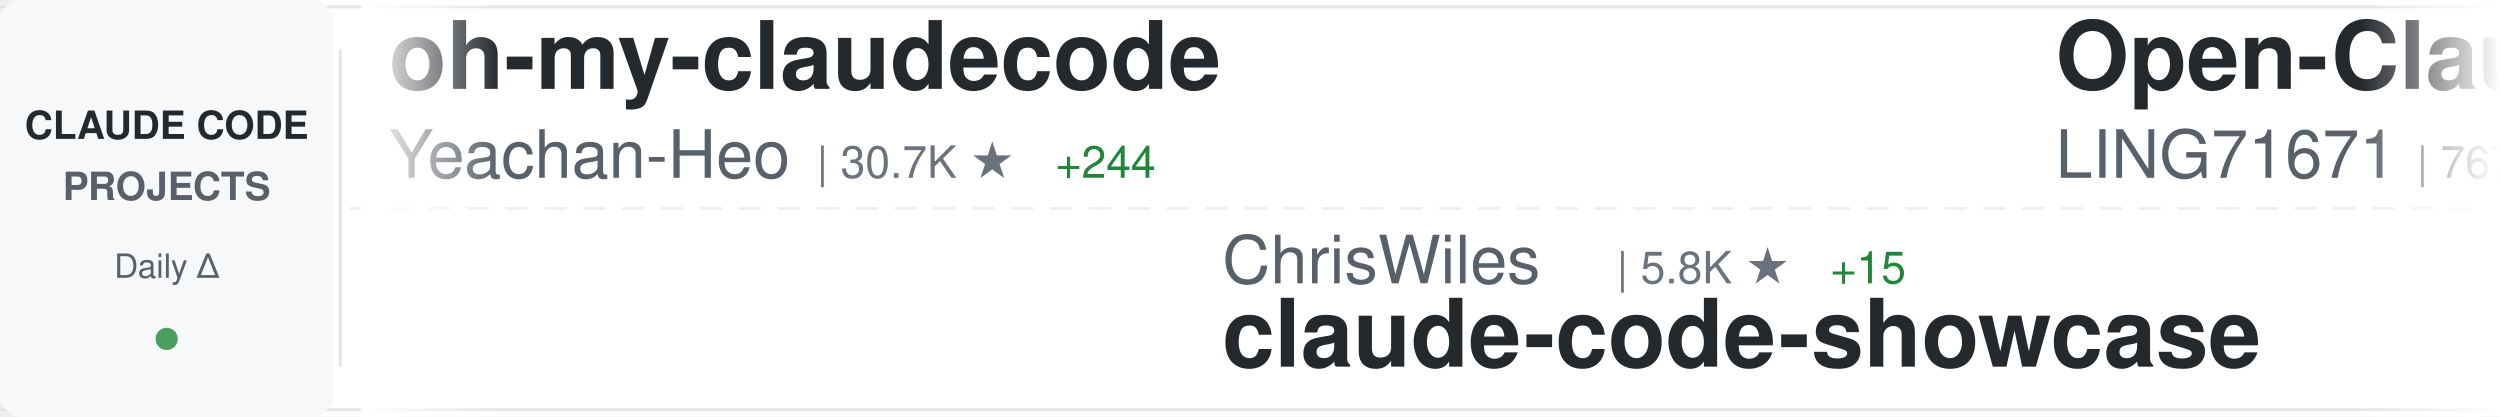
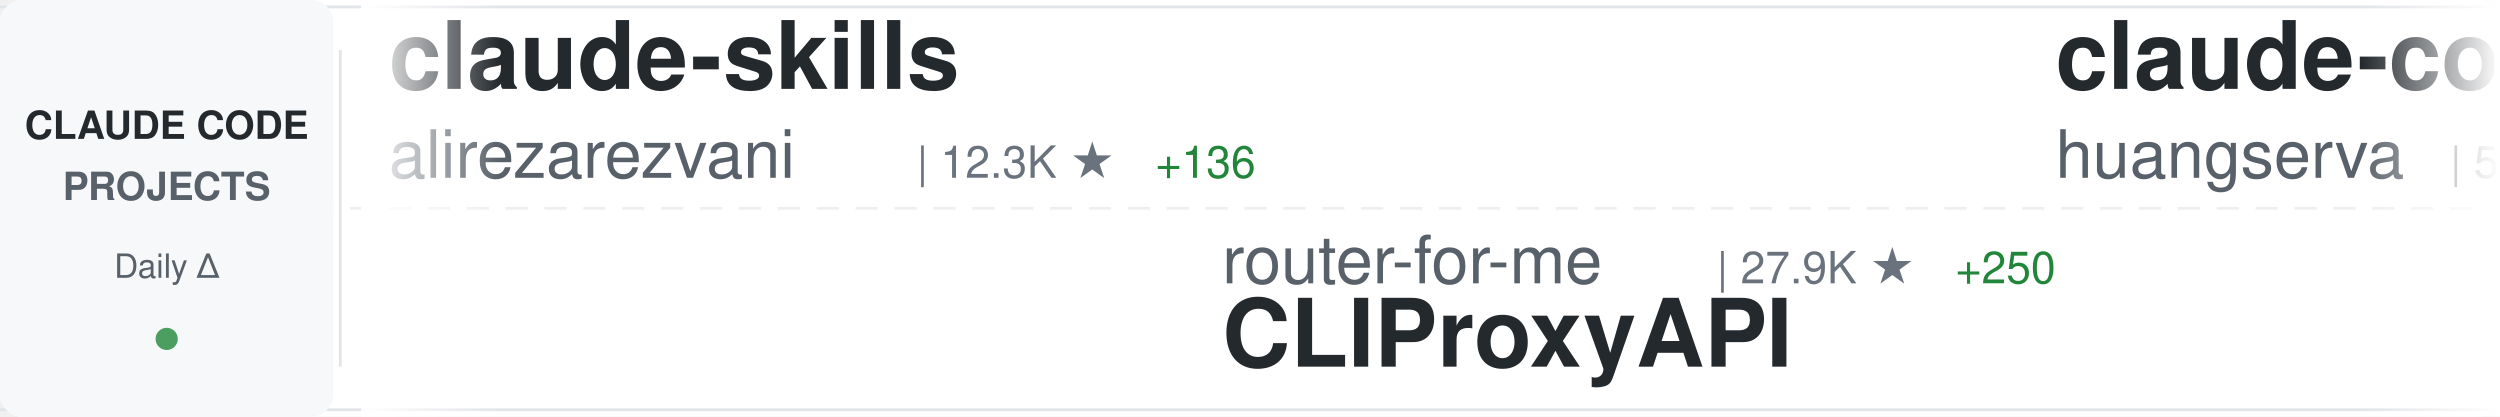
<svg xmlns="http://www.w3.org/2000/svg" width="900" height="150">
  <defs>
    <linearGradient id="awesomeLeftFade" x1="0%" y1="0%" x2="100%" y2="0%">
      <stop offset="0%" style="stop-color:#ffffff;stop-opacity:1" />
      <stop offset="100%" style="stop-color:#ffffff;stop-opacity:0" />
    </linearGradient>
    <linearGradient id="awesomeRightFade" x1="0%" y1="0%" x2="100%" y2="0%">
      <stop offset="0%" style="stop-color:#ffffff;stop-opacity:0" />
      <stop offset="100%" style="stop-color:#ffffff;stop-opacity:1" />
    </linearGradient>
  </defs>
  <rect width="900" height="150" fill="#ffffff" rx="8" />
  <rect x="0" y="2" width="900" height="1" fill="#e1e4e8" />
  <rect x="0" y="147" width="900" height="1" fill="#e1e4e8" />
  <line x1="0" y1="75" x2="900" y2="75" stroke="#e1e4e8" stroke-width="1" stroke-dasharray="8 6" opacity="0.6" />
  <rect x="0" y="0" width="120" height="150" fill="#f6f8fa" rx="8" />
  <text x="60" y="50" font-family="-apple-system, BlinkMacSystemFont, 'Segoe UI', Helvetica, Arial, sans-serif" font-size="14" font-weight="600" fill="#24292e" text-anchor="middle">CLAUDE CODE</text>
  <text x="60" y="72" font-family="-apple-system, BlinkMacSystemFont, 'Segoe UI', Helvetica, Arial, sans-serif" font-size="14" font-weight="600" fill="#586069" text-anchor="middle">PROJECTS</text>
  <text x="60" y="100" font-family="-apple-system, BlinkMacSystemFont, 'Segoe UI', Helvetica, Arial, sans-serif" font-size="12" font-weight="500" fill="#586069" text-anchor="middle">Daily Δ</text>
  <circle cx="60" cy="122" r="4" fill="#22863a" opacity="0.8" />
  <rect x="122" y="18" width="1" height="114" fill="#e1e4e8" />
  <clipPath id="awesomeTickerClip">
    <rect x="130" y="0" width="770" height="150" />
  </clipPath>
  <g clip-path="url(#awesomeTickerClip)">
    <g id="awesomeTickerItems">
      <animateTransform attributeName="transform" attributeType="XML" type="translate" from="0 0" to="-3000 0" dur="54s" repeatCount="indefinite" />
      <g transform="translate(0, 0)">
-         <text x="140" y="32" font-family="-apple-system, BlinkMacSystemFont, 'Segoe UI', Helvetica, Arial, sans-serif" font-size="34" font-weight="600" fill="#24292e">oh-my-claudecode</text>
-         <text x="140" y="64" font-family="-apple-system, BlinkMacSystemFont, 'Segoe UI', Helvetica, Arial, sans-serif" font-size="24" font-weight="400" fill="#586069">Yeachan-Heo</text>
-         <text x="294" y="64" font-family="-apple-system, BlinkMacSystemFont, 'Segoe UI', Helvetica, Arial, sans-serif" font-size="16" font-weight="500" fill="#6a737d">| 30.7K ★</text>
-         <text x="380" y="64" font-family="-apple-system, BlinkMacSystemFont, 'Segoe UI', Helvetica, Arial, sans-serif" font-size="16" font-weight="500" fill="#22863a"> +244</text>
+         <text x="140" y="32" font-family="-apple-system, BlinkMacSystemFont, 'Segoe UI', Helvetica, Arial, sans-serif" font-size="34" font-weight="600" fill="#24292e">claude-skills</text>
+         <text x="140" y="64" font-family="-apple-system, BlinkMacSystemFont, 'Segoe UI', Helvetica, Arial, sans-serif" font-size="24" font-weight="400" fill="#586069">alirezarezvani</text>
+         <text x="330" y="64" font-family="-apple-system, BlinkMacSystemFont, 'Segoe UI', Helvetica, Arial, sans-serif" font-size="16" font-weight="500" fill="#6a737d">| 12.3K ★</text>
+         <text x="416" y="64" font-family="-apple-system, BlinkMacSystemFont, 'Segoe UI', Helvetica, Arial, sans-serif" font-size="16" font-weight="500" fill="#22863a"> +136</text>
      </g>
      <g transform="translate(300, 0)">
-         <text x="140" y="102" font-family="-apple-system, BlinkMacSystemFont, 'Segoe UI', Helvetica, Arial, sans-serif" font-size="24" font-weight="400" fill="#586069">ChrisWiles</text>
-         <text x="282" y="102" font-family="-apple-system, BlinkMacSystemFont, 'Segoe UI', Helvetica, Arial, sans-serif" font-size="16" font-weight="500" fill="#6a737d">| 5.8K ★</text>
-         <text x="359" y="102" font-family="-apple-system, BlinkMacSystemFont, 'Segoe UI', Helvetica, Arial, sans-serif" font-size="16" font-weight="500" fill="#22863a"> +15</text>
-         <text x="140" y="132" font-family="-apple-system, BlinkMacSystemFont, 'Segoe UI', Helvetica, Arial, sans-serif" font-size="34" font-weight="600" fill="#24292e">claude-code-showcase</text>
+         <text x="140" y="102" font-family="-apple-system, BlinkMacSystemFont, 'Segoe UI', Helvetica, Arial, sans-serif" font-size="24" font-weight="400" fill="#586069">router-for-me</text>
+         <text x="318" y="102" font-family="-apple-system, BlinkMacSystemFont, 'Segoe UI', Helvetica, Arial, sans-serif" font-size="16" font-weight="500" fill="#6a737d">| 27.9K ★</text>
+         <text x="404" y="102" font-family="-apple-system, BlinkMacSystemFont, 'Segoe UI', Helvetica, Arial, sans-serif" font-size="16" font-weight="500" fill="#22863a"> +250</text>
+         <text x="140" y="132" font-family="-apple-system, BlinkMacSystemFont, 'Segoe UI', Helvetica, Arial, sans-serif" font-size="34" font-weight="600" fill="#24292e">CLIProxyAPI</text>
      </g>
      <g transform="translate(600, 0)">
-         <text x="140" y="32" font-family="-apple-system, BlinkMacSystemFont, 'Segoe UI', Helvetica, Arial, sans-serif" font-size="34" font-weight="600" fill="#24292e">Open-ClaudeCode</text>
-         <text x="140" y="64" font-family="-apple-system, BlinkMacSystemFont, 'Segoe UI', Helvetica, Arial, sans-serif" font-size="24" font-weight="400" fill="#586069">LING71671</text>
-         <text x="270" y="64" font-family="-apple-system, BlinkMacSystemFont, 'Segoe UI', Helvetica, Arial, sans-serif" font-size="16" font-weight="500" fill="#6a737d">| 767 ★</text>
-         <text x="338" y="64" font-family="-apple-system, BlinkMacSystemFont, 'Segoe UI', Helvetica, Arial, sans-serif" font-size="16" font-weight="500" fill="#22863a"> +4</text>
+         <text x="140" y="32" font-family="-apple-system, BlinkMacSystemFont, 'Segoe UI', Helvetica, Arial, sans-serif" font-size="34" font-weight="600" fill="#24292e">claude-code-cli</text>
+         <text x="140" y="64" font-family="-apple-system, BlinkMacSystemFont, 'Segoe UI', Helvetica, Arial, sans-serif" font-size="24" font-weight="400" fill="#586069">huangserva</text>
+         <text x="282" y="64" font-family="-apple-system, BlinkMacSystemFont, 'Segoe UI', Helvetica, Arial, sans-serif" font-size="16" font-weight="500" fill="#6a737d">| 559 ★</text>
+         <text x="350" y="64" font-family="-apple-system, BlinkMacSystemFont, 'Segoe UI', Helvetica, Arial, sans-serif" font-size="16" font-weight="500" fill="#22863a"> +2</text>
      </g>
      <g transform="translate(900, 0)">
-         <text x="140" y="102" font-family="-apple-system, BlinkMacSystemFont, 'Segoe UI', Helvetica, Arial, sans-serif" font-size="24" font-weight="400" fill="#586069">feiskyer</text>
-         <text x="258" y="102" font-family="-apple-system, BlinkMacSystemFont, 'Segoe UI', Helvetica, Arial, sans-serif" font-size="16" font-weight="500" fill="#6a737d">| 1.5K ★</text>
-         <text x="335" y="102" font-family="-apple-system, BlinkMacSystemFont, 'Segoe UI', Helvetica, Arial, sans-serif" font-size="16" font-weight="500" fill="#22863a"> +4</text>
-         <text x="140" y="132" font-family="-apple-system, BlinkMacSystemFont, 'Segoe UI', Helvetica, Arial, sans-serif" font-size="34" font-weight="600" fill="#24292e">claude-code-settings</text>
+         <text x="140" y="102" font-family="-apple-system, BlinkMacSystemFont, 'Segoe UI', Helvetica, Arial, sans-serif" font-size="24" font-weight="400" fill="#586069">disler</text>
+         <text x="234" y="102" font-family="-apple-system, BlinkMacSystemFont, 'Segoe UI', Helvetica, Arial, sans-serif" font-size="16" font-weight="500" fill="#6a737d">| 3.5K ★</text>
+         <text x="311" y="102" font-family="-apple-system, BlinkMacSystemFont, 'Segoe UI', Helvetica, Arial, sans-serif" font-size="16" font-weight="500" fill="#22863a"> +3</text>
+         <text x="140" y="132" font-family="-apple-system, BlinkMacSystemFont, 'Segoe UI', Helvetica, Arial, sans-serif" font-size="34" font-weight="600" fill="#24292e">claude-code-hooks-master...</text>
      </g>
      <g transform="translate(1200, 0)">
-         <text x="140" y="32" font-family="-apple-system, BlinkMacSystemFont, 'Segoe UI', Helvetica, Arial, sans-serif" font-size="34" font-weight="600" fill="#24292e">antigravity-awesome-skil...</text>
-         <text x="140" y="64" font-family="-apple-system, BlinkMacSystemFont, 'Segoe UI', Helvetica, Arial, sans-serif" font-size="24" font-weight="400" fill="#586069">sickn33</text>
-         <text x="246" y="64" font-family="-apple-system, BlinkMacSystemFont, 'Segoe UI', Helvetica, Arial, sans-serif" font-size="16" font-weight="500" fill="#6a737d">| 34.5K ★</text>
-         <text x="332" y="64" font-family="-apple-system, BlinkMacSystemFont, 'Segoe UI', Helvetica, Arial, sans-serif" font-size="16" font-weight="500" fill="#22863a"> +213</text>
+         <text x="140" y="32" font-family="-apple-system, BlinkMacSystemFont, 'Segoe UI', Helvetica, Arial, sans-serif" font-size="34" font-weight="600" fill="#24292e">how-claude-code-works</text>
+         <text x="140" y="64" font-family="-apple-system, BlinkMacSystemFont, 'Segoe UI', Helvetica, Arial, sans-serif" font-size="24" font-weight="400" fill="#586069">Windy3f3f3f3f</text>
+         <text x="318" y="64" font-family="-apple-system, BlinkMacSystemFont, 'Segoe UI', Helvetica, Arial, sans-serif" font-size="16" font-weight="500" fill="#6a737d">| 2.0K ★</text>
+         <text x="395" y="64" font-family="-apple-system, BlinkMacSystemFont, 'Segoe UI', Helvetica, Arial, sans-serif" font-size="16" font-weight="500" fill="#22863a"> +15</text>
      </g>
      <g transform="translate(1500, 0)">
-         <text x="140" y="102" font-family="-apple-system, BlinkMacSystemFont, 'Segoe UI', Helvetica, Arial, sans-serif" font-size="24" font-weight="400" fill="#586069">musistudio</text>
-         <text x="282" y="102" font-family="-apple-system, BlinkMacSystemFont, 'Segoe UI', Helvetica, Arial, sans-serif" font-size="16" font-weight="500" fill="#6a737d">| 32.7K ★</text>
-         <text x="368" y="102" font-family="-apple-system, BlinkMacSystemFont, 'Segoe UI', Helvetica, Arial, sans-serif" font-size="16" font-weight="500" fill="#22863a"> +70</text>
-         <text x="140" y="132" font-family="-apple-system, BlinkMacSystemFont, 'Segoe UI', Helvetica, Arial, sans-serif" font-size="34" font-weight="600" fill="#24292e">claude-code-router</text>
+         <text x="140" y="102" font-family="-apple-system, BlinkMacSystemFont, 'Segoe UI', Helvetica, Arial, sans-serif" font-size="24" font-weight="400" fill="#586069">Yeachan-Heo</text>
+         <text x="294" y="102" font-family="-apple-system, BlinkMacSystemFont, 'Segoe UI', Helvetica, Arial, sans-serif" font-size="16" font-weight="500" fill="#6a737d">| 30.7K ★</text>
+         <text x="380" y="102" font-family="-apple-system, BlinkMacSystemFont, 'Segoe UI', Helvetica, Arial, sans-serif" font-size="16" font-weight="500" fill="#22863a"> +240</text>
+         <text x="140" y="132" font-family="-apple-system, BlinkMacSystemFont, 'Segoe UI', Helvetica, Arial, sans-serif" font-size="34" font-weight="600" fill="#24292e">oh-my-claudecode</text>
      </g>
      <g transform="translate(1800, 0)">
-         <text x="140" y="32" font-family="-apple-system, BlinkMacSystemFont, 'Segoe UI', Helvetica, Arial, sans-serif" font-size="34" font-weight="600" fill="#24292e">claude-code-sourcemap</text>
-         <text x="140" y="64" font-family="-apple-system, BlinkMacSystemFont, 'Segoe UI', Helvetica, Arial, sans-serif" font-size="24" font-weight="400" fill="#586069">ChinaSiro</text>
-         <text x="270" y="64" font-family="-apple-system, BlinkMacSystemFont, 'Segoe UI', Helvetica, Arial, sans-serif" font-size="16" font-weight="500" fill="#6a737d">| 9.0K ★</text>
-         <text x="347" y="64" font-family="-apple-system, BlinkMacSystemFont, 'Segoe UI', Helvetica, Arial, sans-serif" font-size="16" font-weight="500" fill="#22863a"> +17</text>
+         <text x="140" y="32" font-family="-apple-system, BlinkMacSystemFont, 'Segoe UI', Helvetica, Arial, sans-serif" font-size="34" font-weight="600" fill="#24292e">ClaudeCode</text>
+         <text x="140" y="64" font-family="-apple-system, BlinkMacSystemFont, 'Segoe UI', Helvetica, Arial, sans-serif" font-size="24" font-weight="400" fill="#586069">guanshan</text>
+         <text x="258" y="64" font-family="-apple-system, BlinkMacSystemFont, 'Segoe UI', Helvetica, Arial, sans-serif" font-size="16" font-weight="500" fill="#6a737d">| 56 ★</text>
+         <text x="317" y="64" font-family="-apple-system, BlinkMacSystemFont, 'Segoe UI', Helvetica, Arial, sans-serif" font-size="16" font-weight="500" fill="#22863a"> +1</text>
      </g>
      <g transform="translate(2100, 0)">
-         <text x="140" y="102" font-family="-apple-system, BlinkMacSystemFont, 'Segoe UI', Helvetica, Arial, sans-serif" font-size="24" font-weight="400" fill="#586069">anthropics</text>
-         <text x="282" y="102" font-family="-apple-system, BlinkMacSystemFont, 'Segoe UI', Helvetica, Arial, sans-serif" font-size="16" font-weight="500" fill="#6a737d">| 122.2K ★</text>
-         <text x="377" y="102" font-family="-apple-system, BlinkMacSystemFont, 'Segoe UI', Helvetica, Arial, sans-serif" font-size="16" font-weight="500" fill="#22863a"> +664</text>
-         <text x="140" y="132" font-family="-apple-system, BlinkMacSystemFont, 'Segoe UI', Helvetica, Arial, sans-serif" font-size="34" font-weight="600" fill="#24292e">skills</text>
+         <text x="140" y="102" font-family="-apple-system, BlinkMacSystemFont, 'Segoe UI', Helvetica, Arial, sans-serif" font-size="24" font-weight="400" fill="#586069">chauncygu</text>
+         <text x="270" y="102" font-family="-apple-system, BlinkMacSystemFont, 'Segoe UI', Helvetica, Arial, sans-serif" font-size="16" font-weight="500" fill="#6a737d">| 2.2K ★</text>
+         <text x="347" y="102" font-family="-apple-system, BlinkMacSystemFont, 'Segoe UI', Helvetica, Arial, sans-serif" font-size="16" font-weight="500" fill="#22863a"> +19</text>
+         <text x="140" y="132" font-family="-apple-system, BlinkMacSystemFont, 'Segoe UI', Helvetica, Arial, sans-serif" font-size="34" font-weight="600" fill="#24292e">collection-claude-code-s...</text>
      </g>
      <g transform="translate(2400, 0)">
-         <text x="140" y="32" font-family="-apple-system, BlinkMacSystemFont, 'Segoe UI', Helvetica, Arial, sans-serif" font-size="34" font-weight="600" fill="#24292e">claude-code-source</text>
-         <text x="140" y="64" font-family="-apple-system, BlinkMacSystemFont, 'Segoe UI', Helvetica, Arial, sans-serif" font-size="24" font-weight="400" fill="#586069">hangsman</text>
-         <text x="258" y="64" font-family="-apple-system, BlinkMacSystemFont, 'Segoe UI', Helvetica, Arial, sans-serif" font-size="16" font-weight="500" fill="#6a737d">| 757 ★</text>
+         <text x="140" y="32" font-family="-apple-system, BlinkMacSystemFont, 'Segoe UI', Helvetica, Arial, sans-serif" font-size="34" font-weight="600" fill="#24292e">claude-code-rust</text>
+         <text x="140" y="64" font-family="-apple-system, BlinkMacSystemFont, 'Segoe UI', Helvetica, Arial, sans-serif" font-size="24" font-weight="400" fill="#586069">lorryjovens-hub</text>
+         <text x="342" y="64" font-family="-apple-system, BlinkMacSystemFont, 'Segoe UI', Helvetica, Arial, sans-serif" font-size="16" font-weight="500" fill="#6a737d">| 1.4K ★</text>
+         <text x="419" y="64" font-family="-apple-system, BlinkMacSystemFont, 'Segoe UI', Helvetica, Arial, sans-serif" font-size="16" font-weight="500" fill="#22863a"> +11</text>
      </g>
      <g transform="translate(2700, 0)">
-         <text x="140" y="102" font-family="-apple-system, BlinkMacSystemFont, 'Segoe UI', Helvetica, Arial, sans-serif" font-size="24" font-weight="400" fill="#586069">frankbria</text>
-         <text x="270" y="102" font-family="-apple-system, BlinkMacSystemFont, 'Segoe UI', Helvetica, Arial, sans-serif" font-size="16" font-weight="500" fill="#6a737d">| 8.8K ★</text>
-         <text x="347" y="102" font-family="-apple-system, BlinkMacSystemFont, 'Segoe UI', Helvetica, Arial, sans-serif" font-size="16" font-weight="500" fill="#22863a"> +20</text>
-         <text x="140" y="132" font-family="-apple-system, BlinkMacSystemFont, 'Segoe UI', Helvetica, Arial, sans-serif" font-size="34" font-weight="600" fill="#24292e">ralph-claude-code</text>
+         <text x="140" y="102" font-family="-apple-system, BlinkMacSystemFont, 'Segoe UI', Helvetica, Arial, sans-serif" font-size="24" font-weight="400" fill="#586069">darcyegb</text>
+         <text x="258" y="102" font-family="-apple-system, BlinkMacSystemFont, 'Segoe UI', Helvetica, Arial, sans-serif" font-size="16" font-weight="500" fill="#6a737d">| 667 ★</text>
+         <text x="326" y="102" font-family="-apple-system, BlinkMacSystemFont, 'Segoe UI', Helvetica, Arial, sans-serif" font-size="16" font-weight="500" fill="#22863a"> +3</text>
+         <text x="140" y="132" font-family="-apple-system, BlinkMacSystemFont, 'Segoe UI', Helvetica, Arial, sans-serif" font-size="34" font-weight="600" fill="#24292e">ClaudeCodeAgents</text>
      </g>
      <g transform="translate(3000, 0)">
-         <text x="140" y="32" font-family="-apple-system, BlinkMacSystemFont, 'Segoe UI', Helvetica, Arial, sans-serif" font-size="34" font-weight="600" fill="#24292e">oh-my-claudecode</text>
-         <text x="140" y="64" font-family="-apple-system, BlinkMacSystemFont, 'Segoe UI', Helvetica, Arial, sans-serif" font-size="24" font-weight="400" fill="#586069">Yeachan-Heo</text>
-         <text x="294" y="64" font-family="-apple-system, BlinkMacSystemFont, 'Segoe UI', Helvetica, Arial, sans-serif" font-size="16" font-weight="500" fill="#6a737d">| 30.7K ★</text>
-         <text x="380" y="64" font-family="-apple-system, BlinkMacSystemFont, 'Segoe UI', Helvetica, Arial, sans-serif" font-size="16" font-weight="500" fill="#22863a"> +244</text>
+         <text x="140" y="32" font-family="-apple-system, BlinkMacSystemFont, 'Segoe UI', Helvetica, Arial, sans-serif" font-size="34" font-weight="600" fill="#24292e">claude-skills</text>
+         <text x="140" y="64" font-family="-apple-system, BlinkMacSystemFont, 'Segoe UI', Helvetica, Arial, sans-serif" font-size="24" font-weight="400" fill="#586069">alirezarezvani</text>
+         <text x="330" y="64" font-family="-apple-system, BlinkMacSystemFont, 'Segoe UI', Helvetica, Arial, sans-serif" font-size="16" font-weight="500" fill="#6a737d">| 12.3K ★</text>
+         <text x="416" y="64" font-family="-apple-system, BlinkMacSystemFont, 'Segoe UI', Helvetica, Arial, sans-serif" font-size="16" font-weight="500" fill="#22863a"> +136</text>
      </g>
      <g transform="translate(3300, 0)">
-         <text x="140" y="102" font-family="-apple-system, BlinkMacSystemFont, 'Segoe UI', Helvetica, Arial, sans-serif" font-size="24" font-weight="400" fill="#586069">ChrisWiles</text>
-         <text x="282" y="102" font-family="-apple-system, BlinkMacSystemFont, 'Segoe UI', Helvetica, Arial, sans-serif" font-size="16" font-weight="500" fill="#6a737d">| 5.8K ★</text>
-         <text x="359" y="102" font-family="-apple-system, BlinkMacSystemFont, 'Segoe UI', Helvetica, Arial, sans-serif" font-size="16" font-weight="500" fill="#22863a"> +15</text>
-         <text x="140" y="132" font-family="-apple-system, BlinkMacSystemFont, 'Segoe UI', Helvetica, Arial, sans-serif" font-size="34" font-weight="600" fill="#24292e">claude-code-showcase</text>
+         <text x="140" y="102" font-family="-apple-system, BlinkMacSystemFont, 'Segoe UI', Helvetica, Arial, sans-serif" font-size="24" font-weight="400" fill="#586069">router-for-me</text>
+         <text x="318" y="102" font-family="-apple-system, BlinkMacSystemFont, 'Segoe UI', Helvetica, Arial, sans-serif" font-size="16" font-weight="500" fill="#6a737d">| 27.9K ★</text>
+         <text x="404" y="102" font-family="-apple-system, BlinkMacSystemFont, 'Segoe UI', Helvetica, Arial, sans-serif" font-size="16" font-weight="500" fill="#22863a"> +250</text>
+         <text x="140" y="132" font-family="-apple-system, BlinkMacSystemFont, 'Segoe UI', Helvetica, Arial, sans-serif" font-size="34" font-weight="600" fill="#24292e">CLIProxyAPI</text>
      </g>
      <g transform="translate(3600, 0)">
-         <text x="140" y="32" font-family="-apple-system, BlinkMacSystemFont, 'Segoe UI', Helvetica, Arial, sans-serif" font-size="34" font-weight="600" fill="#24292e">Open-ClaudeCode</text>
-         <text x="140" y="64" font-family="-apple-system, BlinkMacSystemFont, 'Segoe UI', Helvetica, Arial, sans-serif" font-size="24" font-weight="400" fill="#586069">LING71671</text>
-         <text x="270" y="64" font-family="-apple-system, BlinkMacSystemFont, 'Segoe UI', Helvetica, Arial, sans-serif" font-size="16" font-weight="500" fill="#6a737d">| 767 ★</text>
-         <text x="338" y="64" font-family="-apple-system, BlinkMacSystemFont, 'Segoe UI', Helvetica, Arial, sans-serif" font-size="16" font-weight="500" fill="#22863a"> +4</text>
+         <text x="140" y="32" font-family="-apple-system, BlinkMacSystemFont, 'Segoe UI', Helvetica, Arial, sans-serif" font-size="34" font-weight="600" fill="#24292e">claude-code-cli</text>
+         <text x="140" y="64" font-family="-apple-system, BlinkMacSystemFont, 'Segoe UI', Helvetica, Arial, sans-serif" font-size="24" font-weight="400" fill="#586069">huangserva</text>
+         <text x="282" y="64" font-family="-apple-system, BlinkMacSystemFont, 'Segoe UI', Helvetica, Arial, sans-serif" font-size="16" font-weight="500" fill="#6a737d">| 559 ★</text>
+         <text x="350" y="64" font-family="-apple-system, BlinkMacSystemFont, 'Segoe UI', Helvetica, Arial, sans-serif" font-size="16" font-weight="500" fill="#22863a"> +2</text>
      </g>
      <g transform="translate(3900, 0)">
-         <text x="140" y="102" font-family="-apple-system, BlinkMacSystemFont, 'Segoe UI', Helvetica, Arial, sans-serif" font-size="24" font-weight="400" fill="#586069">feiskyer</text>
-         <text x="258" y="102" font-family="-apple-system, BlinkMacSystemFont, 'Segoe UI', Helvetica, Arial, sans-serif" font-size="16" font-weight="500" fill="#6a737d">| 1.5K ★</text>
-         <text x="335" y="102" font-family="-apple-system, BlinkMacSystemFont, 'Segoe UI', Helvetica, Arial, sans-serif" font-size="16" font-weight="500" fill="#22863a"> +4</text>
-         <text x="140" y="132" font-family="-apple-system, BlinkMacSystemFont, 'Segoe UI', Helvetica, Arial, sans-serif" font-size="34" font-weight="600" fill="#24292e">claude-code-settings</text>
+         <text x="140" y="102" font-family="-apple-system, BlinkMacSystemFont, 'Segoe UI', Helvetica, Arial, sans-serif" font-size="24" font-weight="400" fill="#586069">disler</text>
+         <text x="234" y="102" font-family="-apple-system, BlinkMacSystemFont, 'Segoe UI', Helvetica, Arial, sans-serif" font-size="16" font-weight="500" fill="#6a737d">| 3.5K ★</text>
+         <text x="311" y="102" font-family="-apple-system, BlinkMacSystemFont, 'Segoe UI', Helvetica, Arial, sans-serif" font-size="16" font-weight="500" fill="#22863a"> +3</text>
+         <text x="140" y="132" font-family="-apple-system, BlinkMacSystemFont, 'Segoe UI', Helvetica, Arial, sans-serif" font-size="34" font-weight="600" fill="#24292e">claude-code-hooks-master...</text>
      </g>
    </g>
  </g>
  <rect x="130" y="0" width="50" height="150" fill="url(#awesomeLeftFade)" />
  <rect x="850" y="0" width="50" height="150" fill="url(#awesomeRightFade)" />
</svg>
